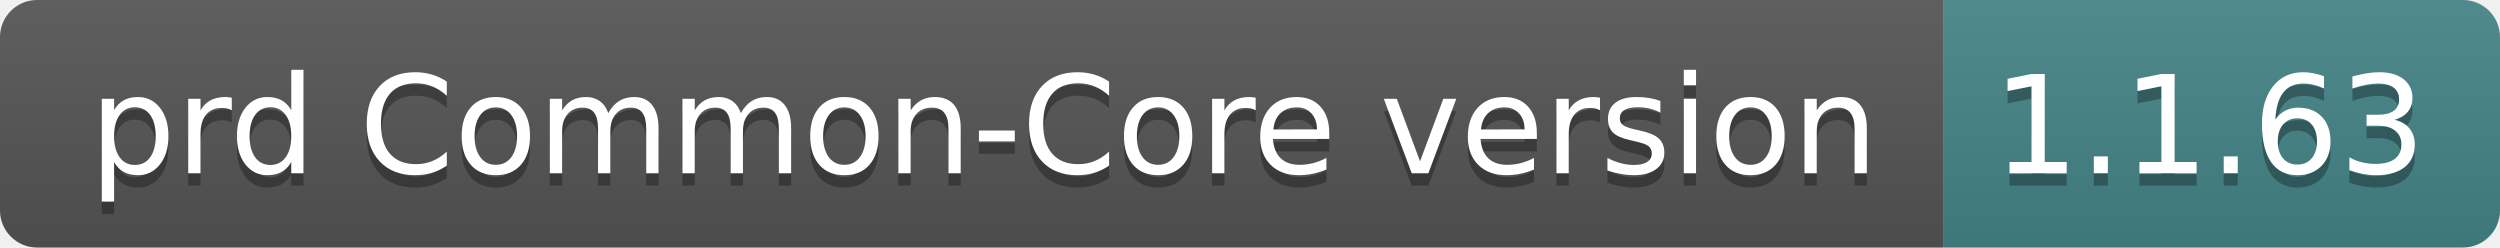
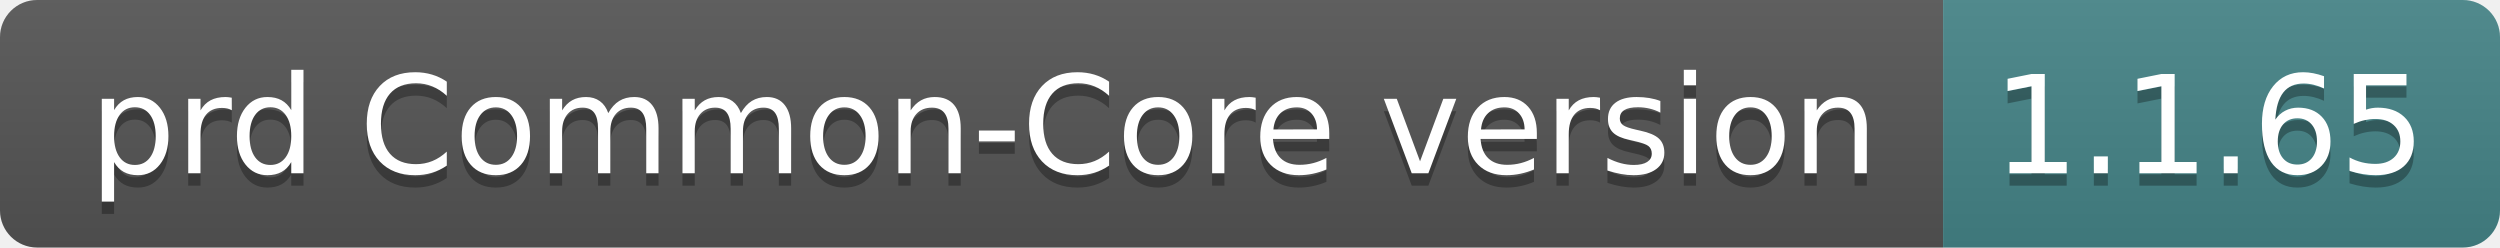
- <svg xmlns="http://www.w3.org/2000/svg" width="202" height="20" role="img" aria-label="prd Common-Core version: 1.1.63">
+ <svg xmlns="http://www.w3.org/2000/svg" width="202" height="20" role="img" aria-label="prd Common-Core version: 1.1.65">
  <linearGradient id="s" x2="0" y2="100%">
    <stop offset="0" stop-color="#bbb" stop-opacity=".1" />
    <stop offset="1" stop-opacity=".1" />
  </linearGradient>
  <clipPath id="r">
    <rect width="202" height="20" rx="3" fill="#fff" />
  </clipPath>
  <g clip-path="url(#r)">
    <rect width="157" height="20" fill="#555" />
    <rect x="157" width="45" height="20" fill="#458588" />
    <rect width="202" height="20" fill="url(#s)" />
  </g>
  <g fill="#fff" text-anchor="middle" font-family="Verdana,Geneva,DejaVu Sans,sans-serif" text-rendering="geometricPrecision" font-size="110">
    <text aria-hidden="true" x="795" y="150" fill="#010101" fill-opacity=".3" transform="scale(.1)" textLength="1470">prd Common-Core version</text>
    <text x="795" y="140" transform="scale(.1)" fill="#fff" textLength="1470">prd Common-Core version</text>
-     <text aria-hidden="true" x="1785" y="150" fill="#010101" fill-opacity=".3" transform="scale(.1)" textLength="350">1.1.63</text>
-     <text x="1785" y="140" transform="scale(.1)" fill="#fff" textLength="350">1.1.63</text>
+     <text aria-hidden="true" x="1785" y="150" fill="#010101" fill-opacity=".3" transform="scale(.1)" textLength="350">1.1.65</text>
+     <text x="1785" y="140" transform="scale(.1)" fill="#fff" textLength="350">1.1.65</text>
  </g>
</svg>
